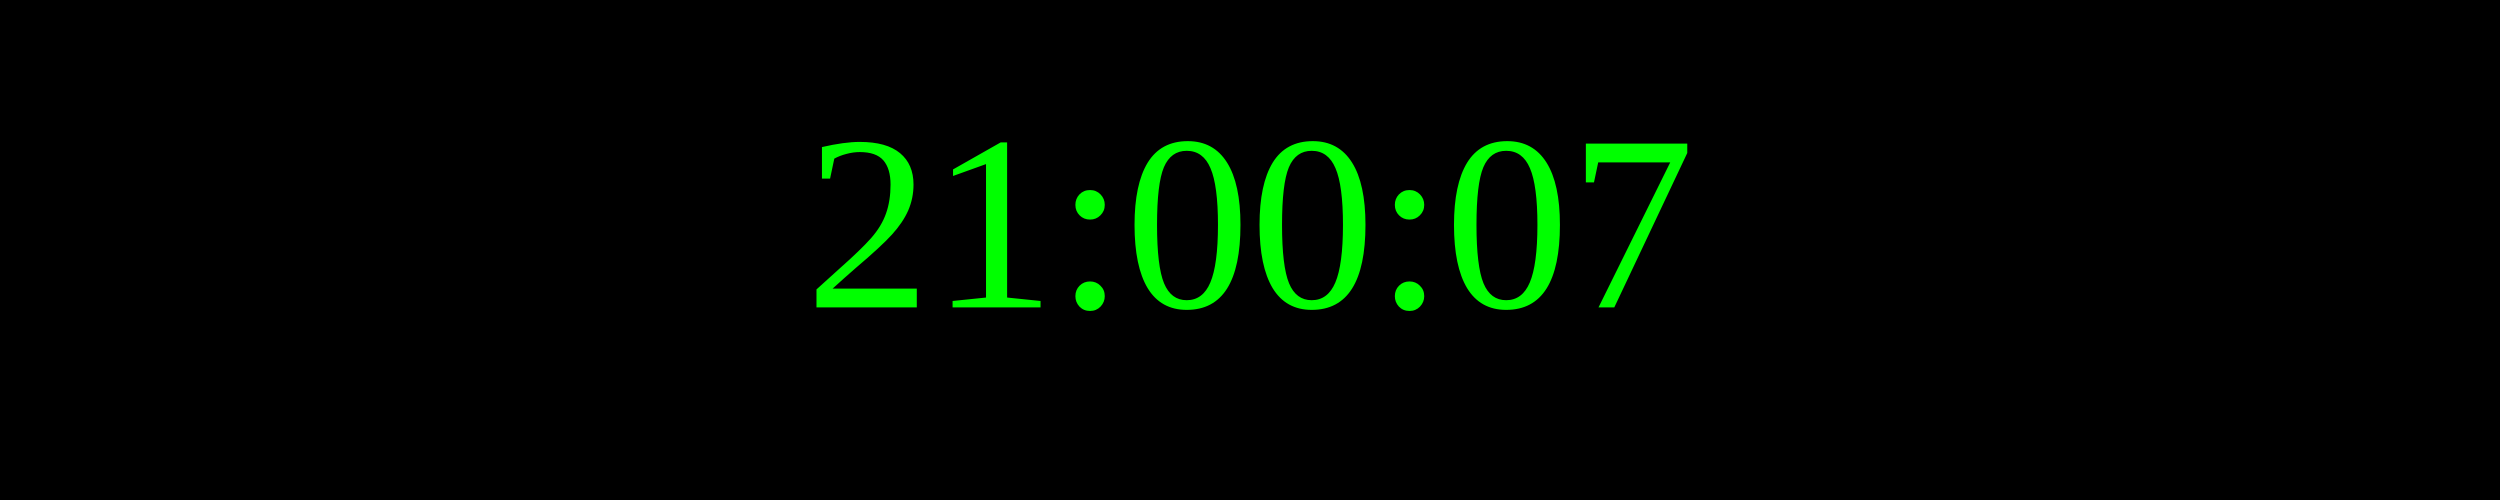
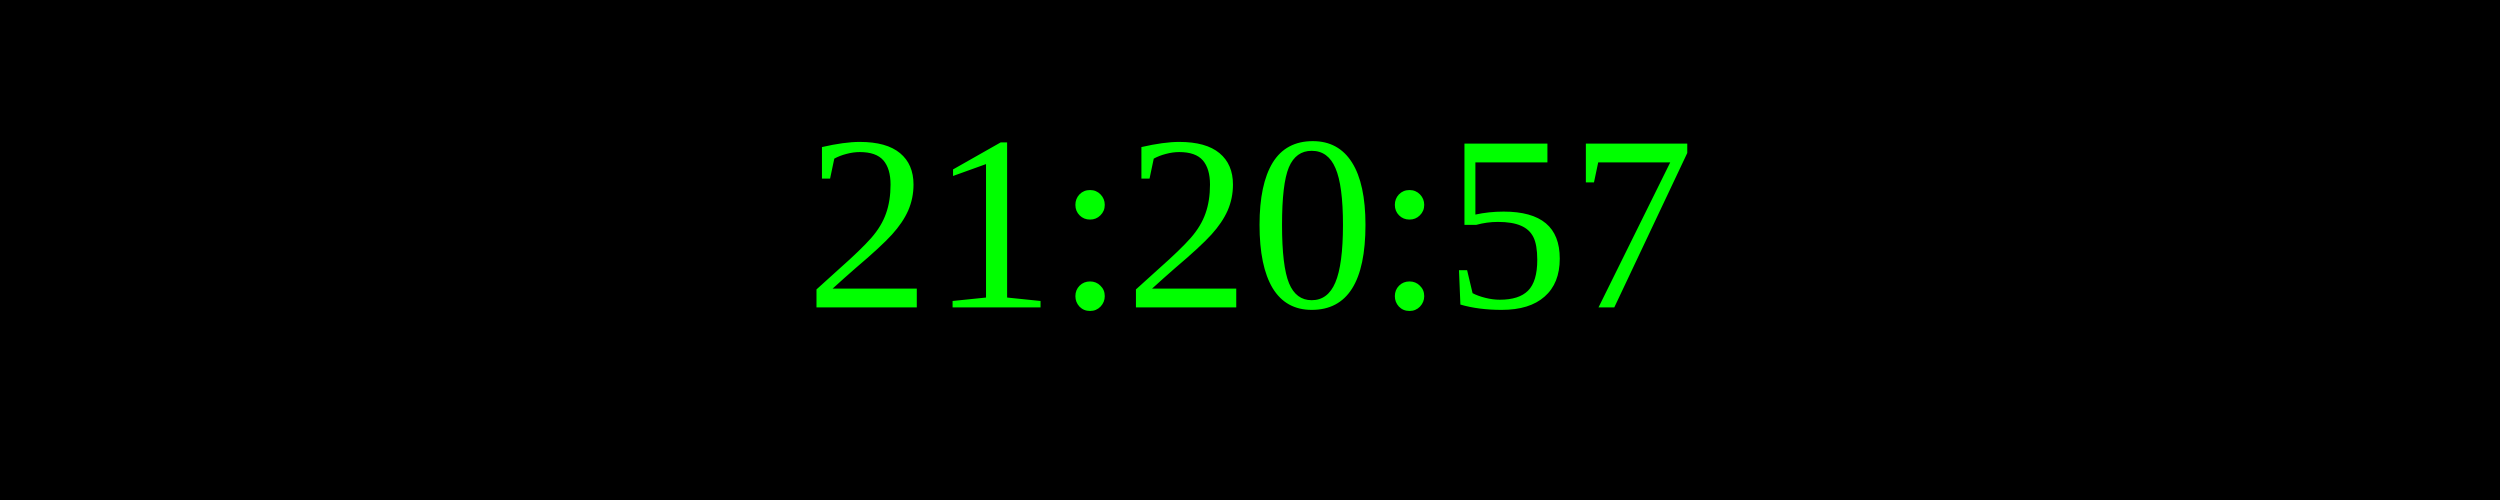
<svg xmlns="http://www.w3.org/2000/svg" width="250" height="50">
  <rect width="100%" height="100%" fill="black" />
  <text x="50%" y="50%" font-size="25" fill="lime" text-anchor="middle" dominant-baseline="middle">
- 21:00:07
+ 21:20:57
</text>
</svg>
